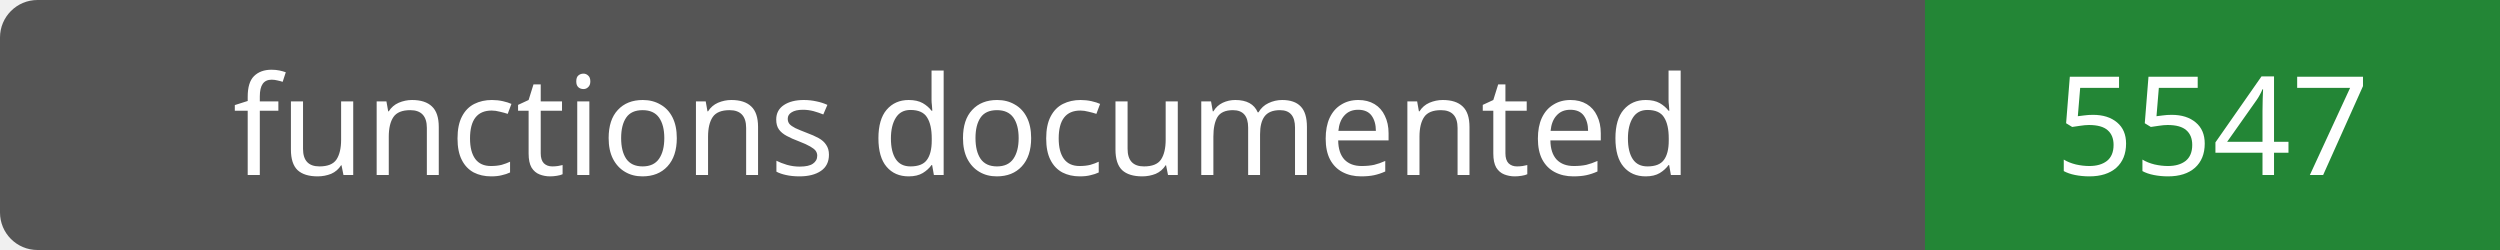
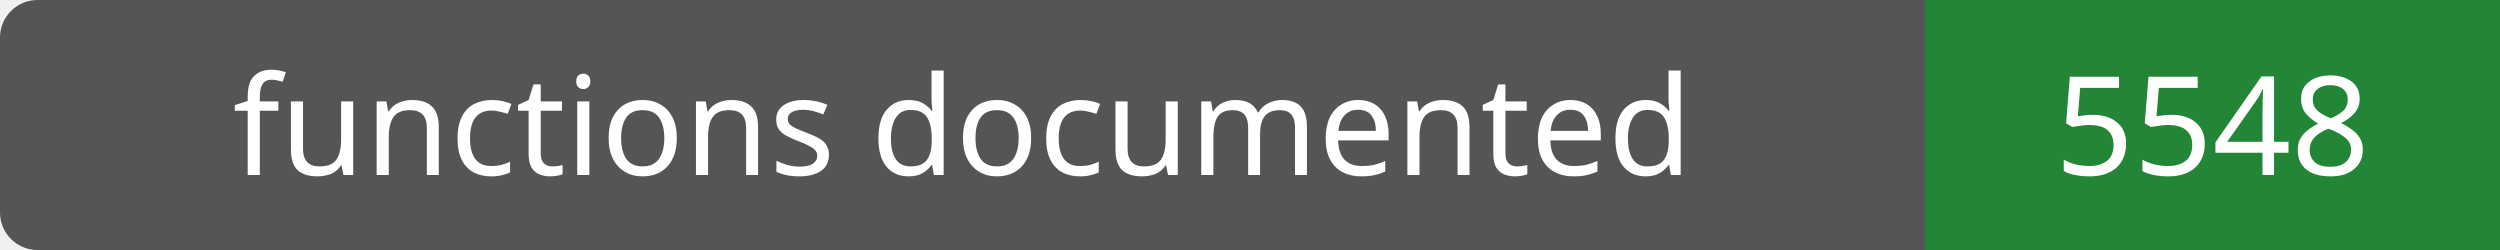
- <svg xmlns="http://www.w3.org/2000/svg" width="200" height="20" role="img" aria-label="functions documented: 5547">
+ <svg xmlns="http://www.w3.org/2000/svg" width="200" height="20" role="img" aria-label="functions documented: 5548">
  <rect width="200" height="20" rx="3" fill="#555" />
  <path fill="#238636" d="M154 0h46v20H154z" />
  <g fill="#fff" text-anchor="middle" font-family="Verdana,sans-serif" font-size="11">
    <text x="77.0" y="14">functions documented</text>
-     <text x="177.0" y="14">5547</text>
+     <text x="177.0" y="14">5548</text>
  </g>
</svg>
